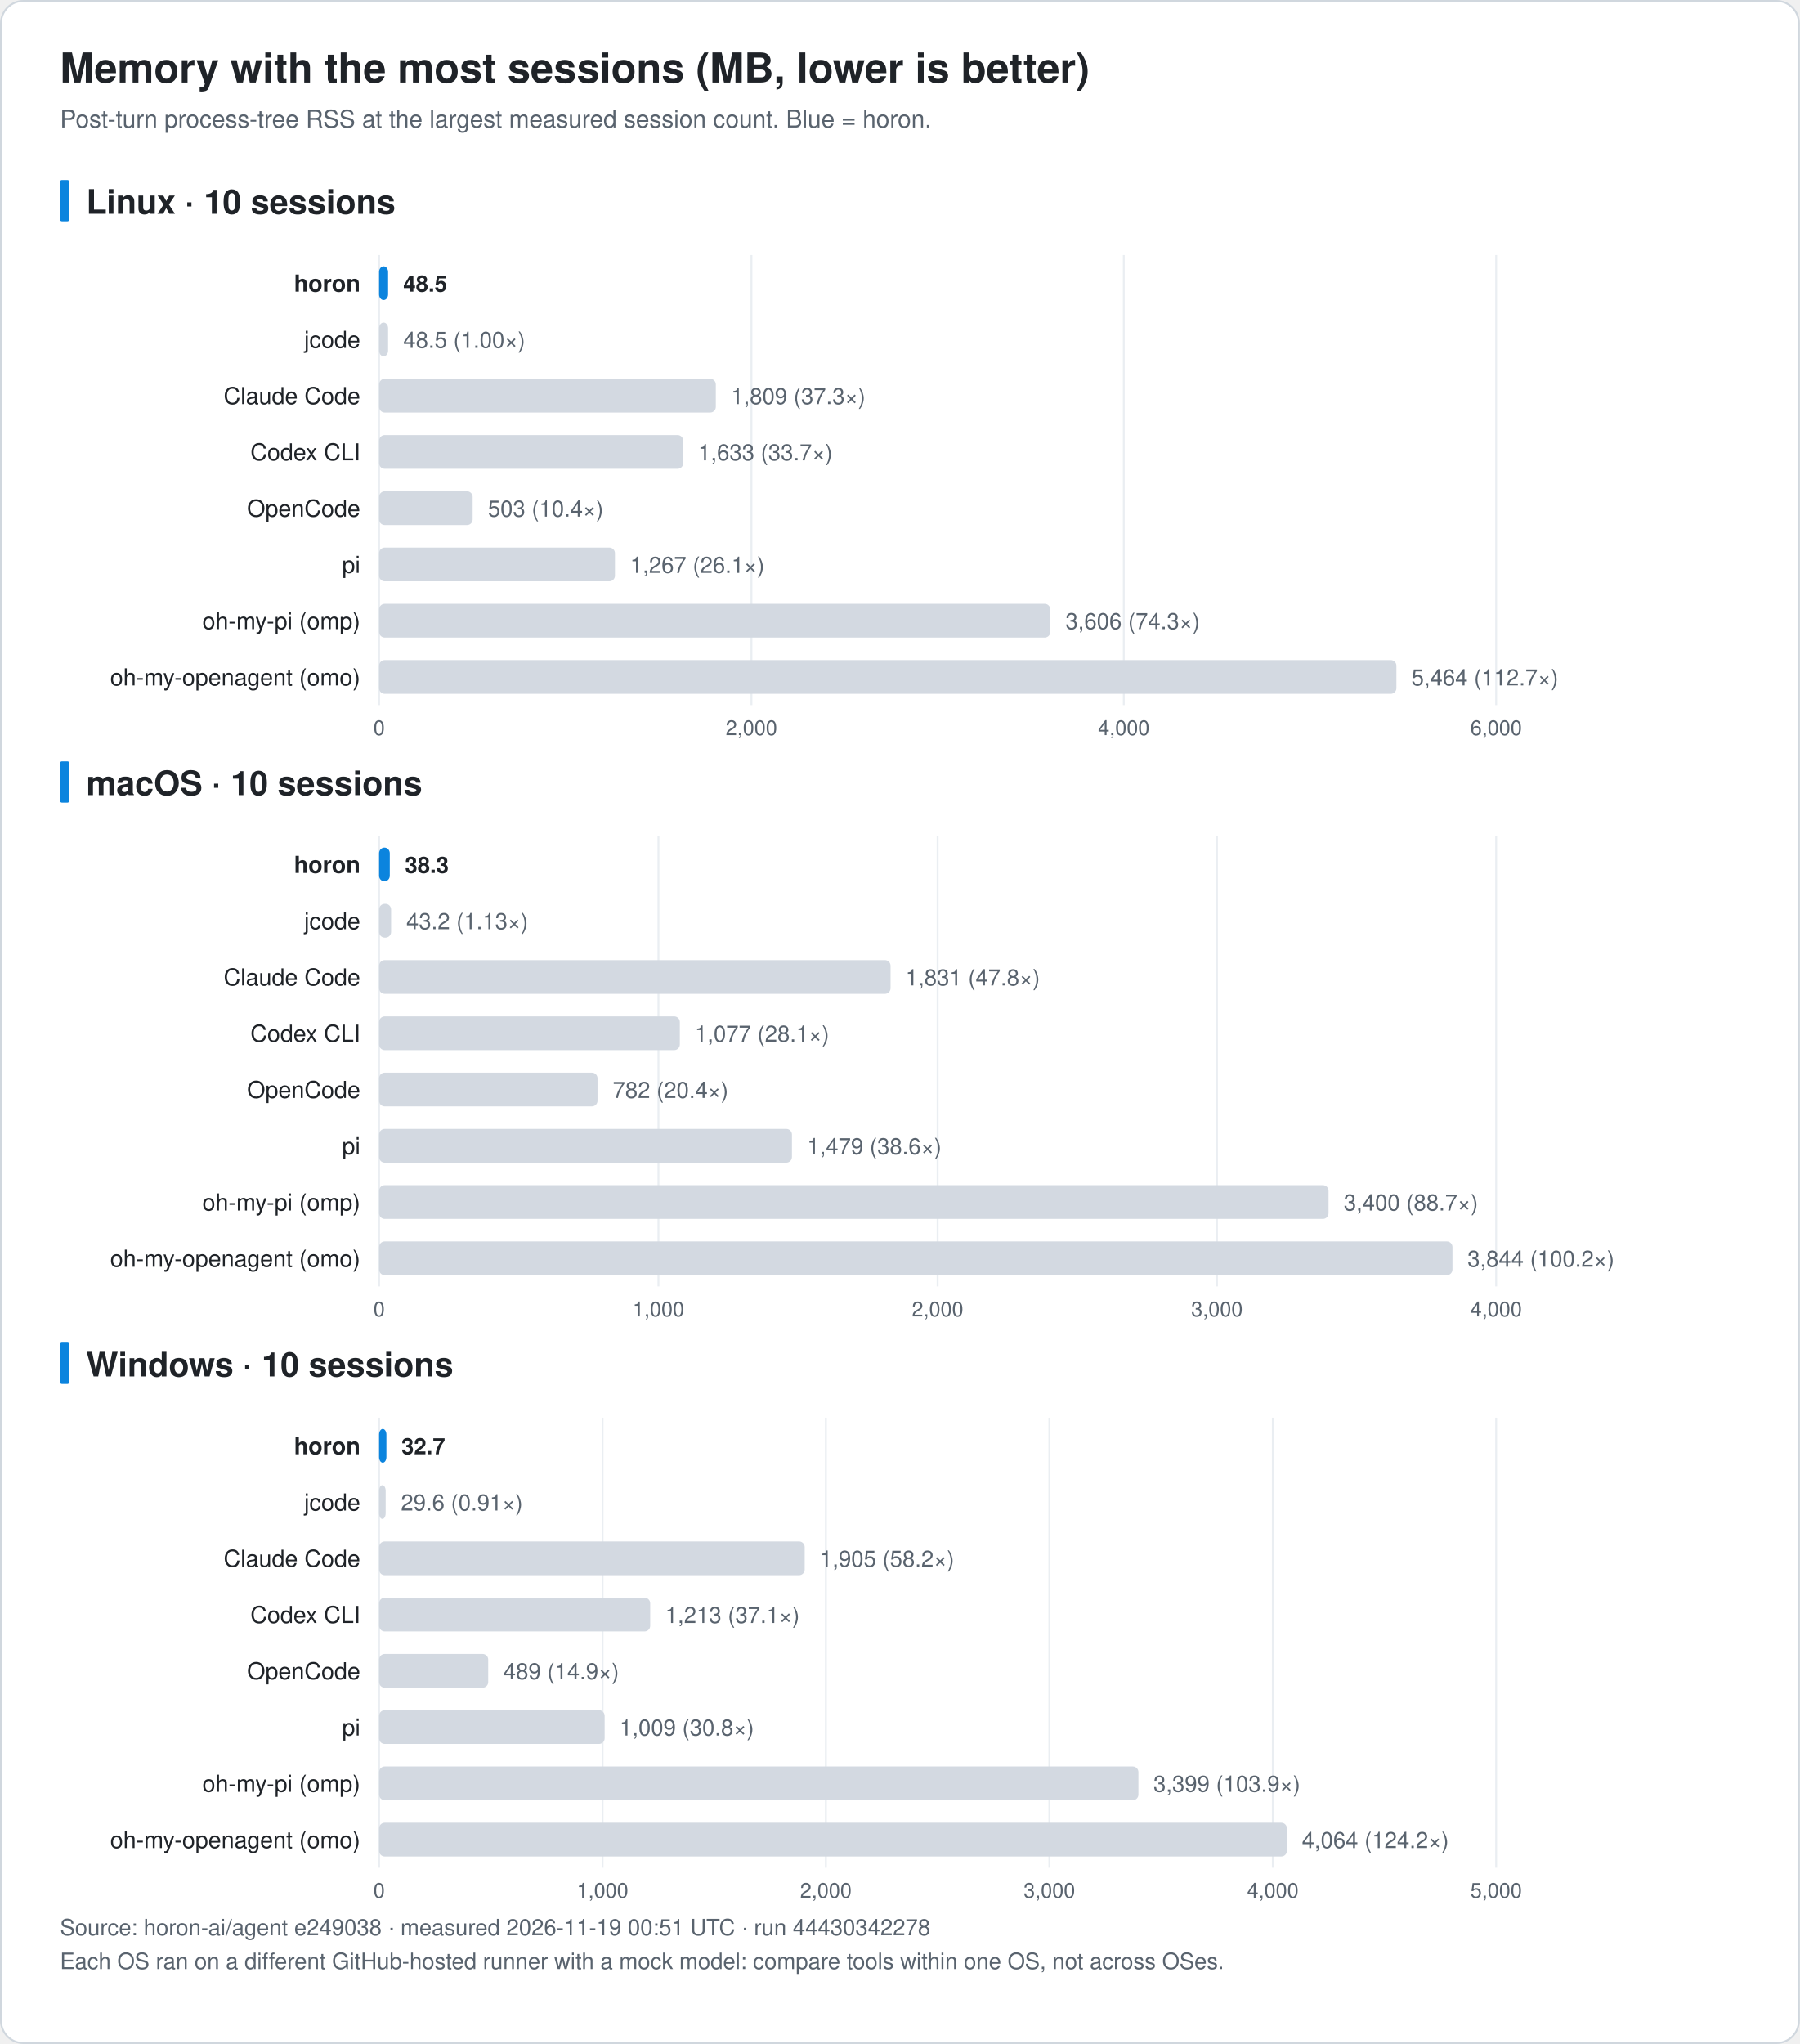
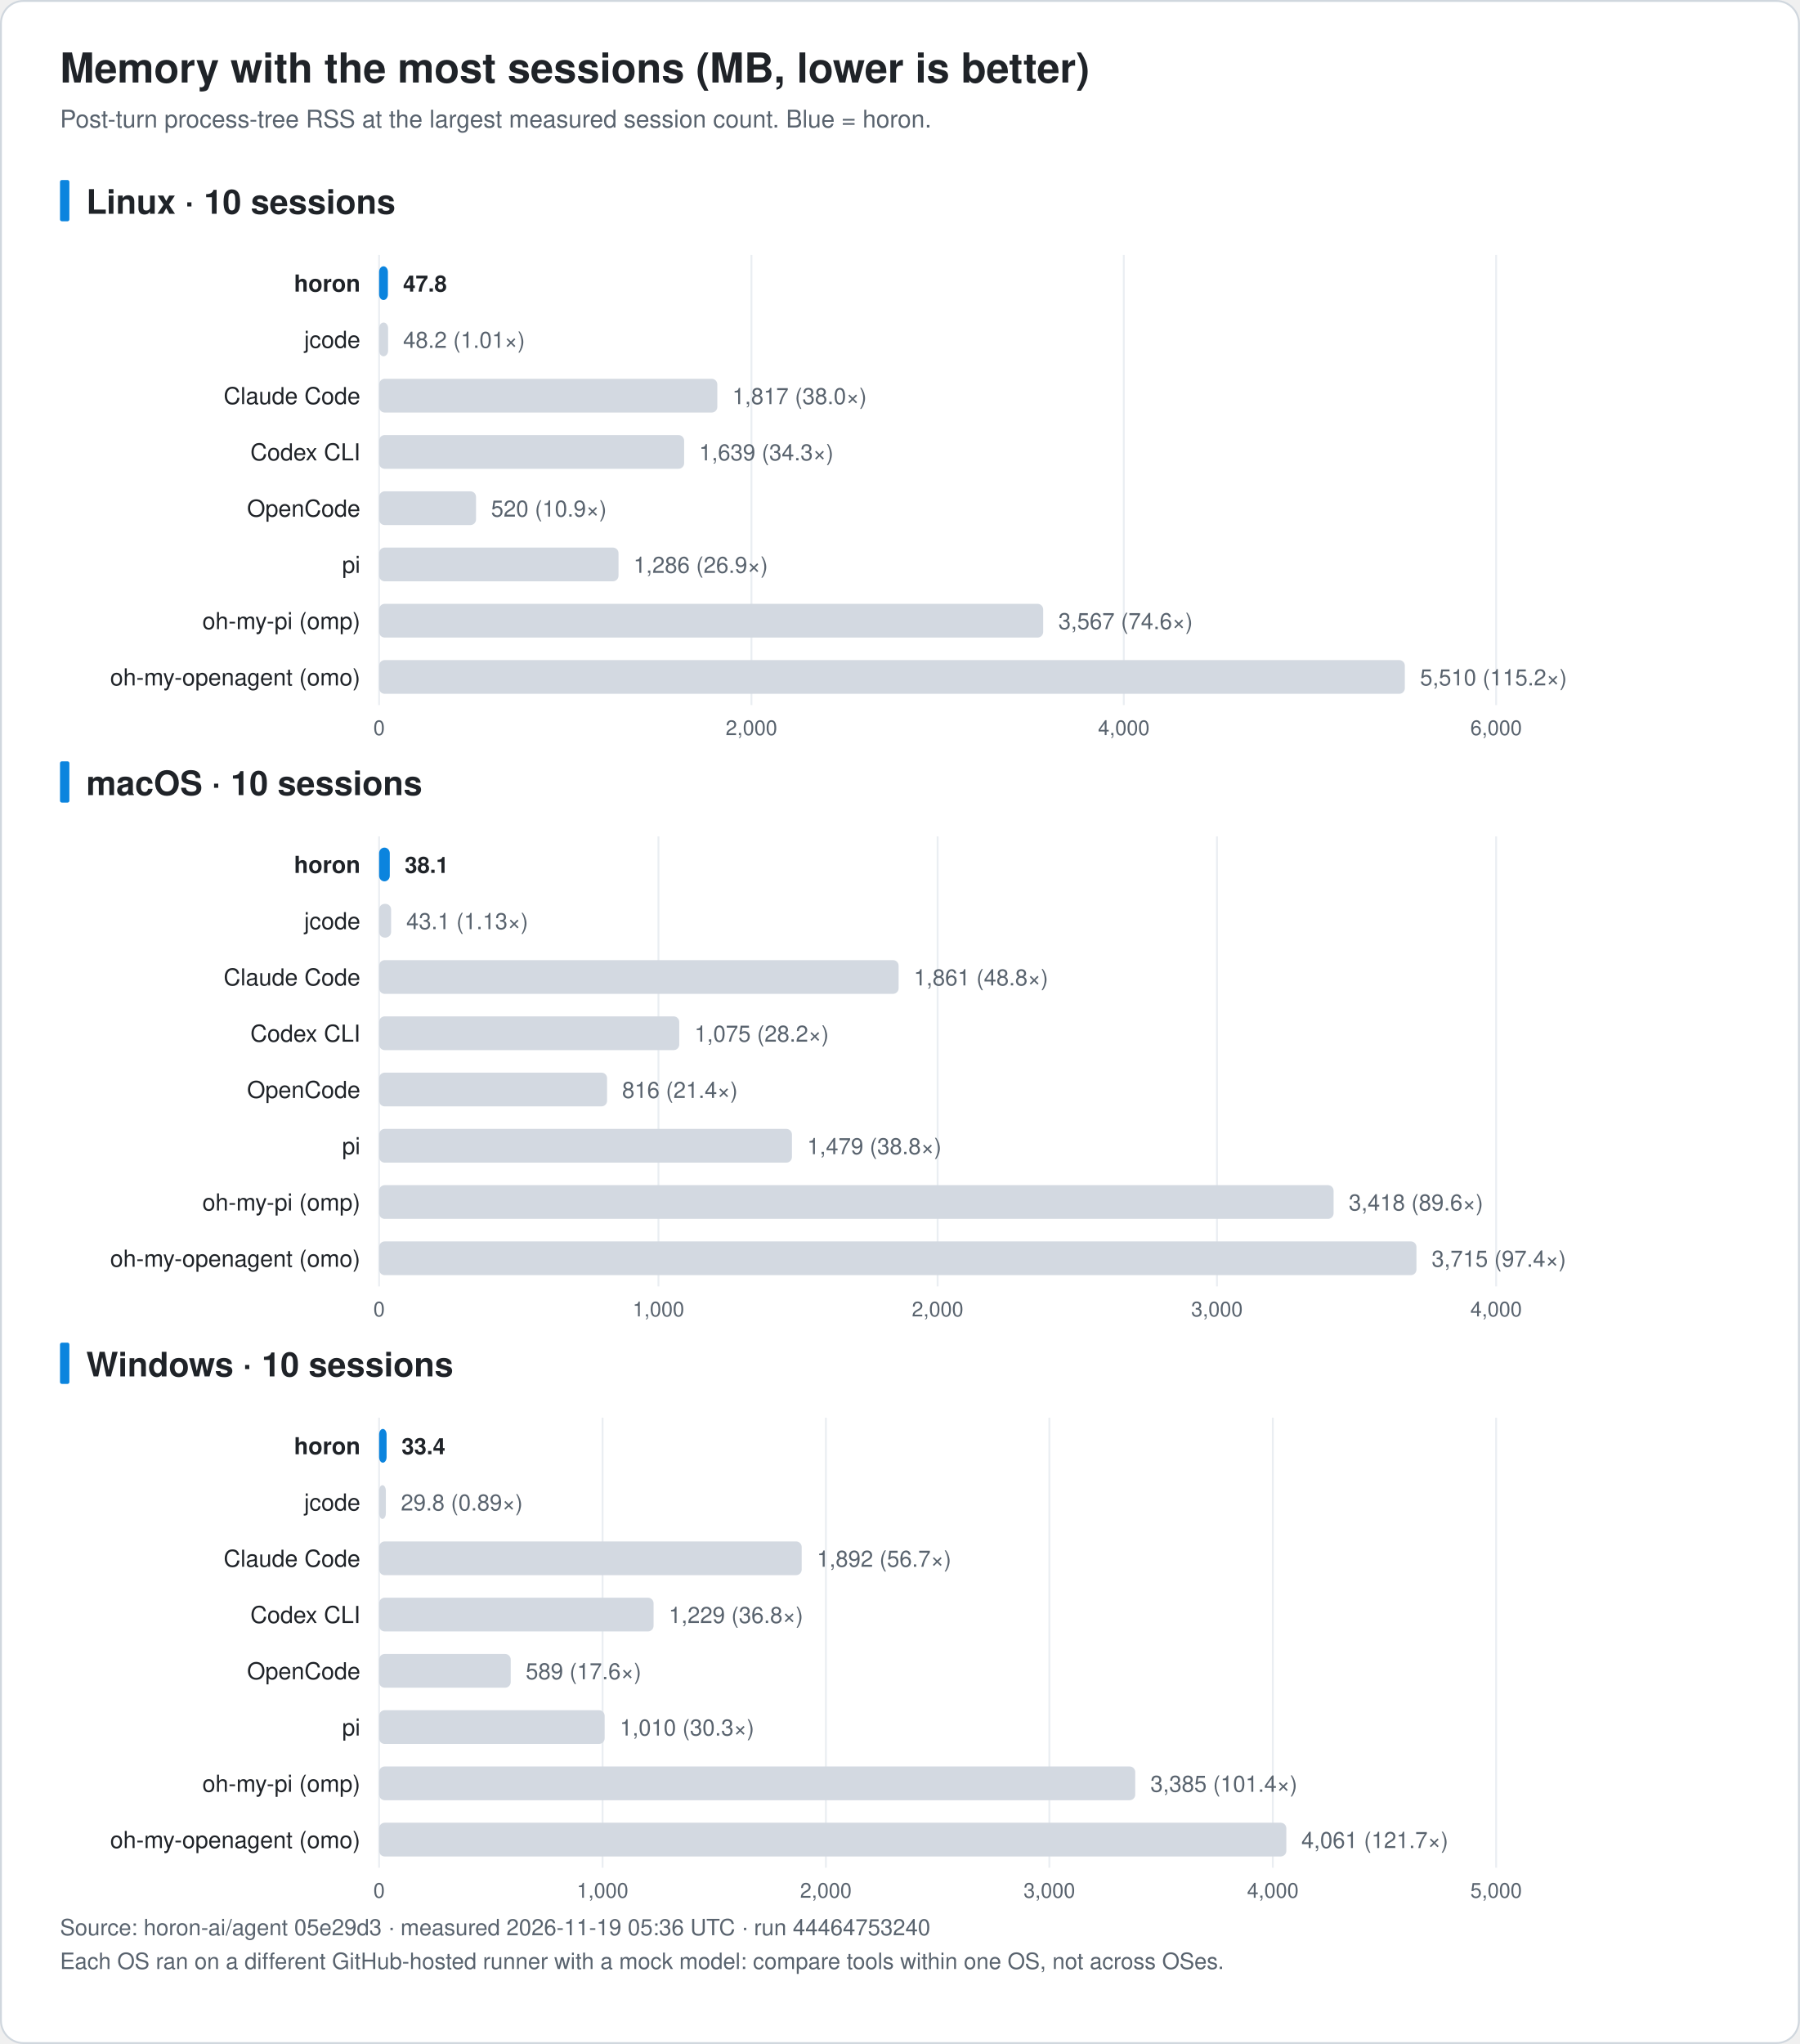
<svg xmlns="http://www.w3.org/2000/svg" width="960" height="1090" viewBox="0 0 960 1090" font-family="-apple-system, BlinkMacSystemFont, 'Segoe UI', 'Noto Sans KR', 'Apple SD Gothic Neo', Helvetica, Arial, sans-serif" role="img">
  <rect x="0.5" y="0.5" width="959" height="1089" rx="12" fill="#ffffff" stroke="#d0d7de" />
  <text x="32.0" y="44.0" font-size="22" fill="#1f2328" text-anchor="start" font-weight="bold">Memory with the most sessions (MB, lower is better)</text>
  <text x="32.0" y="68.0" font-size="13" fill="#59636e" text-anchor="start" font-weight="normal">Post-turn process-tree RSS at the largest measured session count. Blue = horon.</text>
  <rect x="32" y="96.0" width="5" height="22" rx="1" fill="#0b84de" />
  <text x="46.0" y="114.0" font-size="18" fill="#1f2328" text-anchor="start" font-weight="bold">Linux · 10 sessions</text>
  <line x1="202.2" y1="136.0" x2="202.2" y2="376.0" stroke="#eaeef2" />
  <text x="202.2" y="392.0" font-size="11" fill="#59636e" text-anchor="middle" font-weight="normal">0</text>
  <line x1="400.8" y1="136.0" x2="400.8" y2="376.0" stroke="#eaeef2" />
  <text x="400.8" y="392.0" font-size="11" fill="#59636e" text-anchor="middle" font-weight="normal">2,000</text>
  <line x1="599.4" y1="136.0" x2="599.4" y2="376.0" stroke="#eaeef2" />
  <text x="599.4" y="392.0" font-size="11" fill="#59636e" text-anchor="middle" font-weight="normal">4,000</text>
  <line x1="798.0" y1="136.0" x2="798.0" y2="376.0" stroke="#eaeef2" />
  <text x="798.0" y="392.0" font-size="11" fill="#59636e" text-anchor="middle" font-weight="normal">6,000</text>
  <text x="192.2" y="155.5" font-size="12.5" fill="#1f2328" text-anchor="end" font-weight="bold">horon</text>
-   <rect x="202.2" y="142.0" width="4.8" height="18" rx="3" fill="#0b84de" />
-   <text x="215.1" y="155.5" font-size="12" fill="#1f2328" text-anchor="start" font-weight="bold">48.5</text>
+   <rect x="202.2" y="142.0" width="4.7" height="18" rx="3" fill="#0b84de" />
+   <text x="215.0" y="155.5" font-size="12" fill="#1f2328" text-anchor="start" font-weight="bold">47.8</text>
  <text x="192.2" y="185.5" font-size="12.5" fill="#1f2328" text-anchor="end" font-weight="normal">jcode</text>
  <rect x="202.2" y="172.0" width="4.8" height="18" rx="3" fill="#d3d9e1" />
-   <text x="215.1" y="185.5" font-size="12" fill="#59636e" text-anchor="start" font-weight="normal">48.5 (1.00×)</text>
+   <text x="215.0" y="185.5" font-size="12" fill="#59636e" text-anchor="start" font-weight="normal">48.2 (1.01×)</text>
  <text x="192.2" y="215.5" font-size="12.5" fill="#1f2328" text-anchor="end" font-weight="normal">Claude Code</text>
-   <rect x="202.2" y="202.0" width="179.6" height="18" rx="3" fill="#d3d9e1" />
-   <text x="389.9" y="215.5" font-size="12" fill="#59636e" text-anchor="start" font-weight="normal">1,809 (37.3×)</text>
+   <rect x="202.2" y="202.0" width="180.4" height="18" rx="3" fill="#d3d9e1" />
+   <text x="390.6" y="215.5" font-size="12" fill="#59636e" text-anchor="start" font-weight="normal">1,817 (38.0×)</text>
  <text x="192.2" y="245.5" font-size="12.5" fill="#1f2328" text-anchor="end" font-weight="normal">Codex CLI</text>
-   <rect x="202.2" y="232.0" width="162.2" height="18" rx="3" fill="#d3d9e1" />
-   <text x="372.4" y="245.5" font-size="12" fill="#59636e" text-anchor="start" font-weight="normal">1,633 (33.7×)</text>
+   <rect x="202.2" y="232.0" width="162.7" height="18" rx="3" fill="#d3d9e1" />
+   <text x="372.9" y="245.5" font-size="12" fill="#59636e" text-anchor="start" font-weight="normal">1,639 (34.3×)</text>
  <text x="192.2" y="275.5" font-size="12.5" fill="#1f2328" text-anchor="end" font-weight="normal">OpenCode</text>
-   <rect x="202.2" y="262.0" width="49.9" height="18" rx="3" fill="#d3d9e1" />
-   <text x="260.2" y="275.5" font-size="12" fill="#59636e" text-anchor="start" font-weight="normal">503 (10.4×)</text>
+   <rect x="202.2" y="262.0" width="51.7" height="18" rx="3" fill="#d3d9e1" />
+   <text x="261.9" y="275.5" font-size="12" fill="#59636e" text-anchor="start" font-weight="normal">520 (10.9×)</text>
  <text x="192.2" y="305.5" font-size="12.5" fill="#1f2328" text-anchor="end" font-weight="normal">pi</text>
-   <rect x="202.2" y="292.0" width="125.8" height="18" rx="3" fill="#d3d9e1" />
-   <text x="336.1" y="305.5" font-size="12" fill="#59636e" text-anchor="start" font-weight="normal">1,267 (26.1×)</text>
+   <rect x="202.2" y="292.0" width="127.7" height="18" rx="3" fill="#d3d9e1" />
+   <text x="337.9" y="305.5" font-size="12" fill="#59636e" text-anchor="start" font-weight="normal">1,286 (26.9×)</text>
  <text x="192.2" y="335.5" font-size="12.5" fill="#1f2328" text-anchor="end" font-weight="normal">oh-my-pi (omp)</text>
-   <rect x="202.2" y="322.0" width="358.0" height="18" rx="3" fill="#d3d9e1" />
-   <text x="568.3" y="335.5" font-size="12" fill="#59636e" text-anchor="start" font-weight="normal">3,606 (74.3×)</text>
+   <rect x="202.2" y="322.0" width="354.2" height="18" rx="3" fill="#d3d9e1" />
+   <text x="564.5" y="335.5" font-size="12" fill="#59636e" text-anchor="start" font-weight="normal">3,567 (74.6×)</text>
  <text x="192.2" y="365.5" font-size="12.5" fill="#1f2328" text-anchor="end" font-weight="normal">oh-my-openagent (omo)</text>
-   <rect x="202.2" y="352.0" width="542.6" height="18" rx="3" fill="#d3d9e1" />
-   <text x="752.8" y="365.5" font-size="12" fill="#59636e" text-anchor="start" font-weight="normal">5,464 (112.7×)</text>
+   <rect x="202.2" y="352.0" width="547.1" height="18" rx="3" fill="#d3d9e1" />
+   <text x="757.4" y="365.5" font-size="12" fill="#59636e" text-anchor="start" font-weight="normal">5,510 (115.2×)</text>
  <rect x="32" y="406.0" width="5" height="22" rx="1" fill="#0b84de" />
  <text x="46.0" y="424.0" font-size="18" fill="#1f2328" text-anchor="start" font-weight="bold">macOS · 10 sessions</text>
  <line x1="202.2" y1="446.0" x2="202.2" y2="686.0" stroke="#eaeef2" />
  <text x="202.2" y="702.0" font-size="11" fill="#59636e" text-anchor="middle" font-weight="normal">0</text>
  <line x1="351.2" y1="446.0" x2="351.2" y2="686.0" stroke="#eaeef2" />
  <text x="351.2" y="702.0" font-size="11" fill="#59636e" text-anchor="middle" font-weight="normal">1,000</text>
  <line x1="500.1" y1="446.0" x2="500.1" y2="686.0" stroke="#eaeef2" />
  <text x="500.1" y="702.0" font-size="11" fill="#59636e" text-anchor="middle" font-weight="normal">2,000</text>
  <line x1="649.1" y1="446.0" x2="649.1" y2="686.0" stroke="#eaeef2" />
  <text x="649.1" y="702.0" font-size="11" fill="#59636e" text-anchor="middle" font-weight="normal">3,000</text>
  <line x1="798.0" y1="446.0" x2="798.0" y2="686.0" stroke="#eaeef2" />
  <text x="798.0" y="702.0" font-size="11" fill="#59636e" text-anchor="middle" font-weight="normal">4,000</text>
  <text x="192.2" y="465.5" font-size="12.5" fill="#1f2328" text-anchor="end" font-weight="bold">horon</text>
  <rect x="202.2" y="452.0" width="5.7" height="18" rx="3" fill="#0b84de" />
-   <text x="216.0" y="465.5" font-size="12" fill="#1f2328" text-anchor="start" font-weight="bold">38.3</text>
+   <text x="215.9" y="465.5" font-size="12" fill="#1f2328" text-anchor="start" font-weight="bold">38.1</text>
  <text x="192.2" y="495.5" font-size="12.5" fill="#1f2328" text-anchor="end" font-weight="normal">jcode</text>
  <rect x="202.2" y="482.0" width="6.4" height="18" rx="3" fill="#d3d9e1" />
-   <text x="216.7" y="495.5" font-size="12" fill="#59636e" text-anchor="start" font-weight="normal">43.2 (1.13×)</text>
+   <text x="216.7" y="495.5" font-size="12" fill="#59636e" text-anchor="start" font-weight="normal">43.1 (1.13×)</text>
  <text x="192.2" y="525.5" font-size="12.5" fill="#1f2328" text-anchor="end" font-weight="normal">Claude Code</text>
-   <rect x="202.2" y="512.0" width="272.8" height="18" rx="3" fill="#d3d9e1" />
-   <text x="483.0" y="525.5" font-size="12" fill="#59636e" text-anchor="start" font-weight="normal">1,831 (47.8×)</text>
+   <rect x="202.2" y="512.0" width="277.1" height="18" rx="3" fill="#d3d9e1" />
+   <text x="487.4" y="525.5" font-size="12" fill="#59636e" text-anchor="start" font-weight="normal">1,861 (48.8×)</text>
  <text x="192.2" y="555.5" font-size="12.5" fill="#1f2328" text-anchor="end" font-weight="normal">Codex CLI</text>
-   <rect x="202.2" y="542.0" width="160.4" height="18" rx="3" fill="#d3d9e1" />
-   <text x="370.6" y="555.5" font-size="12" fill="#59636e" text-anchor="start" font-weight="normal">1,077 (28.1×)</text>
+   <rect x="202.2" y="542.0" width="160.1" height="18" rx="3" fill="#d3d9e1" />
+   <text x="370.4" y="555.5" font-size="12" fill="#59636e" text-anchor="start" font-weight="normal">1,075 (28.2×)</text>
  <text x="192.2" y="585.5" font-size="12.5" fill="#1f2328" text-anchor="end" font-weight="normal">OpenCode</text>
-   <rect x="202.2" y="572.0" width="116.5" height="18" rx="3" fill="#d3d9e1" />
-   <text x="326.8" y="585.5" font-size="12" fill="#59636e" text-anchor="start" font-weight="normal">782 (20.4×)</text>
+   <rect x="202.2" y="572.0" width="121.6" height="18" rx="3" fill="#d3d9e1" />
+   <text x="331.8" y="585.5" font-size="12" fill="#59636e" text-anchor="start" font-weight="normal">816 (21.4×)</text>
  <text x="192.2" y="615.5" font-size="12.5" fill="#1f2328" text-anchor="end" font-weight="normal">pi</text>
  <rect x="202.2" y="602.0" width="220.2" height="18" rx="3" fill="#d3d9e1" />
-   <text x="430.5" y="615.5" font-size="12" fill="#59636e" text-anchor="start" font-weight="normal">1,479 (38.6×)</text>
+   <text x="430.5" y="615.5" font-size="12" fill="#59636e" text-anchor="start" font-weight="normal">1,479 (38.8×)</text>
  <text x="192.2" y="645.5" font-size="12.5" fill="#1f2328" text-anchor="end" font-weight="normal">oh-my-pi (omp)</text>
-   <rect x="202.2" y="632.0" width="506.4" height="18" rx="3" fill="#d3d9e1" />
-   <text x="716.7" y="645.5" font-size="12" fill="#59636e" text-anchor="start" font-weight="normal">3,400 (88.7×)</text>
+   <rect x="202.2" y="632.0" width="509.1" height="18" rx="3" fill="#d3d9e1" />
+   <text x="719.4" y="645.5" font-size="12" fill="#59636e" text-anchor="start" font-weight="normal">3,418 (89.6×)</text>
  <text x="192.2" y="675.5" font-size="12.5" fill="#1f2328" text-anchor="end" font-weight="normal">oh-my-openagent (omo)</text>
-   <rect x="202.2" y="662.0" width="572.5" height="18" rx="3" fill="#d3d9e1" />
-   <text x="782.7" y="675.5" font-size="12" fill="#59636e" text-anchor="start" font-weight="normal">3,844 (100.2×)</text>
+   <rect x="202.2" y="662.0" width="553.3" height="18" rx="3" fill="#d3d9e1" />
+   <text x="763.6" y="675.5" font-size="12" fill="#59636e" text-anchor="start" font-weight="normal">3,715 (97.4×)</text>
  <rect x="32" y="716.0" width="5" height="22" rx="1" fill="#0b84de" />
  <text x="46.0" y="734.0" font-size="18" fill="#1f2328" text-anchor="start" font-weight="bold">Windows · 10 sessions</text>
  <line x1="202.2" y1="756.0" x2="202.2" y2="996.0" stroke="#eaeef2" />
  <text x="202.2" y="1012.0" font-size="11" fill="#59636e" text-anchor="middle" font-weight="normal">0</text>
  <line x1="321.4" y1="756.0" x2="321.4" y2="996.0" stroke="#eaeef2" />
  <text x="321.4" y="1012.0" font-size="11" fill="#59636e" text-anchor="middle" font-weight="normal">1,000</text>
  <line x1="440.5" y1="756.0" x2="440.5" y2="996.0" stroke="#eaeef2" />
  <text x="440.5" y="1012.0" font-size="11" fill="#59636e" text-anchor="middle" font-weight="normal">2,000</text>
  <line x1="559.7" y1="756.0" x2="559.7" y2="996.0" stroke="#eaeef2" />
  <text x="559.7" y="1012.0" font-size="11" fill="#59636e" text-anchor="middle" font-weight="normal">3,000</text>
  <line x1="678.9" y1="756.0" x2="678.9" y2="996.0" stroke="#eaeef2" />
  <text x="678.9" y="1012.0" font-size="11" fill="#59636e" text-anchor="middle" font-weight="normal">4,000</text>
  <line x1="798.0" y1="756.0" x2="798.0" y2="996.0" stroke="#eaeef2" />
  <text x="798.0" y="1012.0" font-size="11" fill="#59636e" text-anchor="middle" font-weight="normal">5,000</text>
  <text x="192.2" y="775.5" font-size="12.5" fill="#1f2328" text-anchor="end" font-weight="bold">horon</text>
-   <rect x="202.2" y="762.0" width="3.9" height="18" rx="3" fill="#0b84de" />
-   <text x="214.1" y="775.5" font-size="12" fill="#1f2328" text-anchor="start" font-weight="bold">32.7</text>
+   <rect x="202.2" y="762.0" width="4.0" height="18" rx="3" fill="#0b84de" />
+   <text x="214.2" y="775.5" font-size="12" fill="#1f2328" text-anchor="start" font-weight="bold">33.4</text>
  <text x="192.2" y="805.5" font-size="12.5" fill="#1f2328" text-anchor="end" font-weight="normal">jcode</text>
-   <rect x="202.2" y="792.0" width="3.5" height="18" rx="3" fill="#d3d9e1" />
-   <text x="213.8" y="805.5" font-size="12" fill="#59636e" text-anchor="start" font-weight="normal">29.6 (0.91×)</text>
+   <rect x="202.2" y="792.0" width="3.6" height="18" rx="3" fill="#d3d9e1" />
+   <text x="213.8" y="805.5" font-size="12" fill="#59636e" text-anchor="start" font-weight="normal">29.8 (0.89×)</text>
  <text x="192.2" y="835.5" font-size="12.5" fill="#1f2328" text-anchor="end" font-weight="normal">Claude Code</text>
-   <rect x="202.2" y="822.0" width="227.0" height="18" rx="3" fill="#d3d9e1" />
-   <text x="437.3" y="835.5" font-size="12" fill="#59636e" text-anchor="start" font-weight="normal">1,905 (58.2×)</text>
+   <rect x="202.2" y="822.0" width="225.4" height="18" rx="3" fill="#d3d9e1" />
+   <text x="435.7" y="835.5" font-size="12" fill="#59636e" text-anchor="start" font-weight="normal">1,892 (56.7×)</text>
  <text x="192.2" y="865.5" font-size="12.5" fill="#1f2328" text-anchor="end" font-weight="normal">Codex CLI</text>
-   <rect x="202.2" y="852.0" width="144.6" height="18" rx="3" fill="#d3d9e1" />
-   <text x="354.8" y="865.5" font-size="12" fill="#59636e" text-anchor="start" font-weight="normal">1,213 (37.1×)</text>
+   <rect x="202.2" y="852.0" width="146.4" height="18" rx="3" fill="#d3d9e1" />
+   <text x="356.7" y="865.5" font-size="12" fill="#59636e" text-anchor="start" font-weight="normal">1,229 (36.8×)</text>
  <text x="192.2" y="895.5" font-size="12.5" fill="#1f2328" text-anchor="end" font-weight="normal">OpenCode</text>
-   <rect x="202.2" y="882.0" width="58.2" height="18" rx="3" fill="#d3d9e1" />
-   <text x="268.5" y="895.5" font-size="12" fill="#59636e" text-anchor="start" font-weight="normal">489 (14.9×)</text>
+   <rect x="202.2" y="882.0" width="70.2" height="18" rx="3" fill="#d3d9e1" />
+   <text x="280.4" y="895.5" font-size="12" fill="#59636e" text-anchor="start" font-weight="normal">589 (17.6×)</text>
  <text x="192.2" y="925.5" font-size="12.5" fill="#1f2328" text-anchor="end" font-weight="normal">pi</text>
  <rect x="202.2" y="912.0" width="120.3" height="18" rx="3" fill="#d3d9e1" />
-   <text x="330.5" y="925.5" font-size="12" fill="#59636e" text-anchor="start" font-weight="normal">1,009 (30.8×)</text>
+   <text x="330.6" y="925.5" font-size="12" fill="#59636e" text-anchor="start" font-weight="normal">1,010 (30.3×)</text>
  <text x="192.2" y="955.5" font-size="12.5" fill="#1f2328" text-anchor="end" font-weight="normal">oh-my-pi (omp)</text>
-   <rect x="202.2" y="942.0" width="405.0" height="18" rx="3" fill="#d3d9e1" />
-   <text x="615.2" y="955.5" font-size="12" fill="#59636e" text-anchor="start" font-weight="normal">3,399 (103.9×)</text>
+   <rect x="202.2" y="942.0" width="403.3" height="18" rx="3" fill="#d3d9e1" />
+   <text x="613.6" y="955.5" font-size="12" fill="#59636e" text-anchor="start" font-weight="normal">3,385 (101.4×)</text>
  <text x="192.2" y="985.5" font-size="12.5" fill="#1f2328" text-anchor="end" font-weight="normal">oh-my-openagent (omo)</text>
-   <rect x="202.2" y="972.0" width="484.2" height="18" rx="3" fill="#d3d9e1" />
-   <text x="694.4" y="985.5" font-size="12" fill="#59636e" text-anchor="start" font-weight="normal">4,064 (124.2×)</text>
-   <text x="32.0" y="1032.0" font-size="12" fill="#59636e" text-anchor="start" font-weight="normal">Source: horon-ai/agent e249038 · measured 2026-11-19 00:51 UTC · run 44430342278</text>
+   <rect x="202.2" y="972.0" width="483.9" height="18" rx="3" fill="#d3d9e1" />
+   <text x="694.1" y="985.5" font-size="12" fill="#59636e" text-anchor="start" font-weight="normal">4,061 (121.7×)</text>
+   <text x="32.0" y="1032.0" font-size="12" fill="#59636e" text-anchor="start" font-weight="normal">Source: horon-ai/agent 05e29d3 · measured 2026-11-19 05:36 UTC · run 44464753240</text>
  <text x="32.0" y="1050.0" font-size="12" fill="#59636e" text-anchor="start" font-weight="normal">Each OS ran on a different GitHub-hosted runner with a mock model: compare tools within one OS, not across OSes.</text>
</svg>
